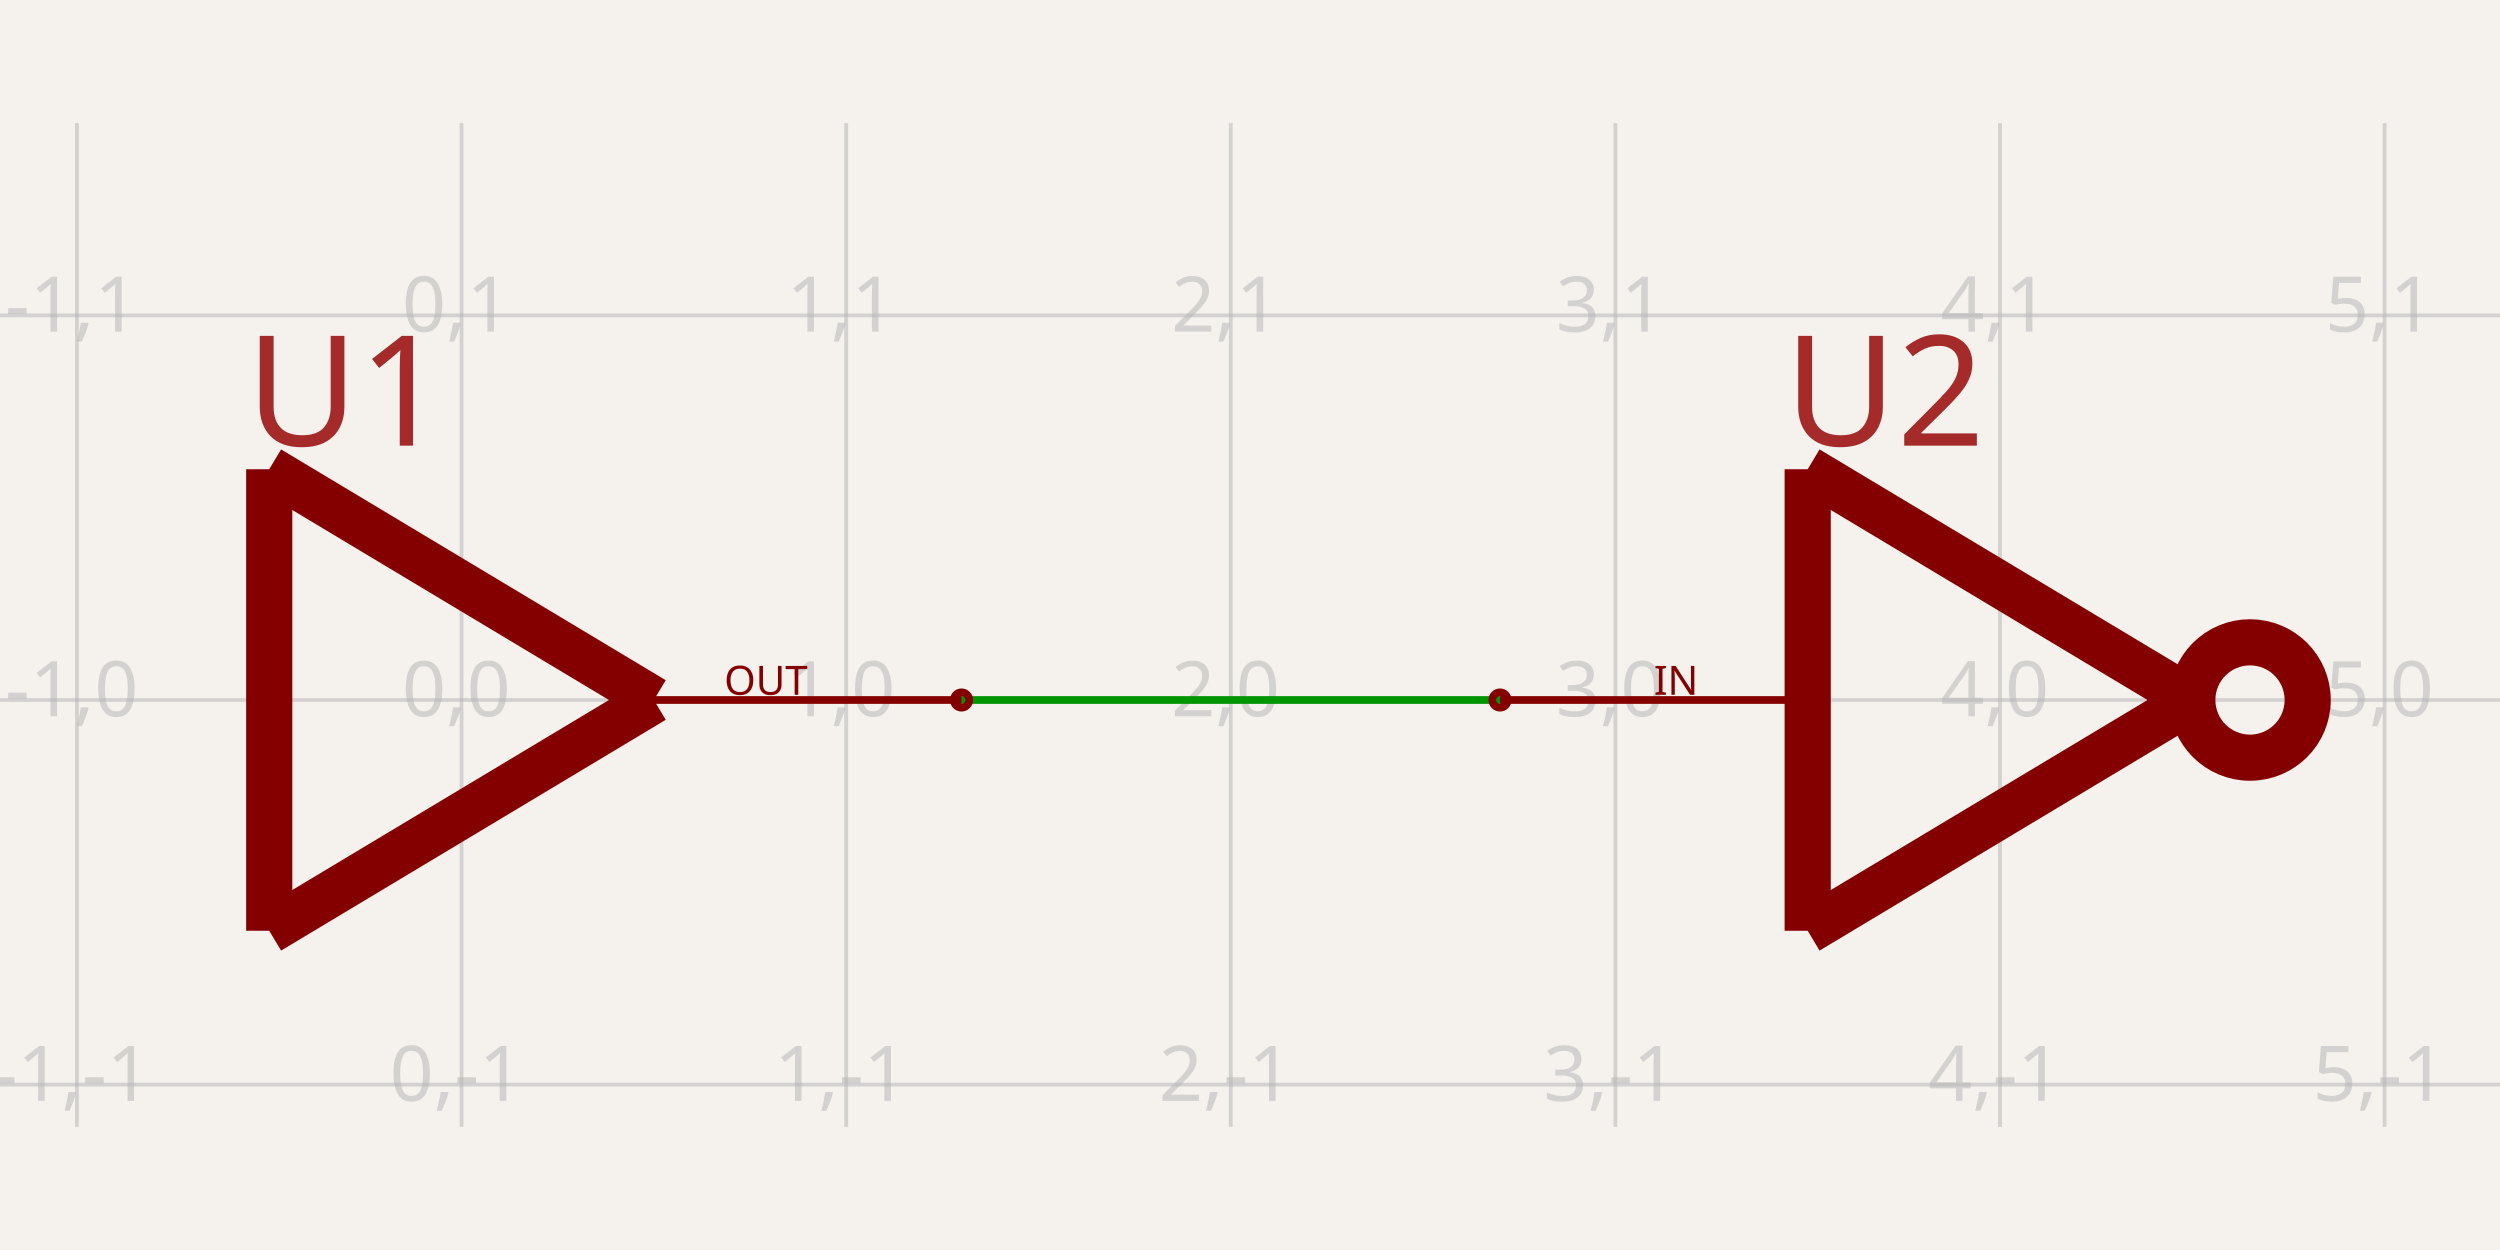
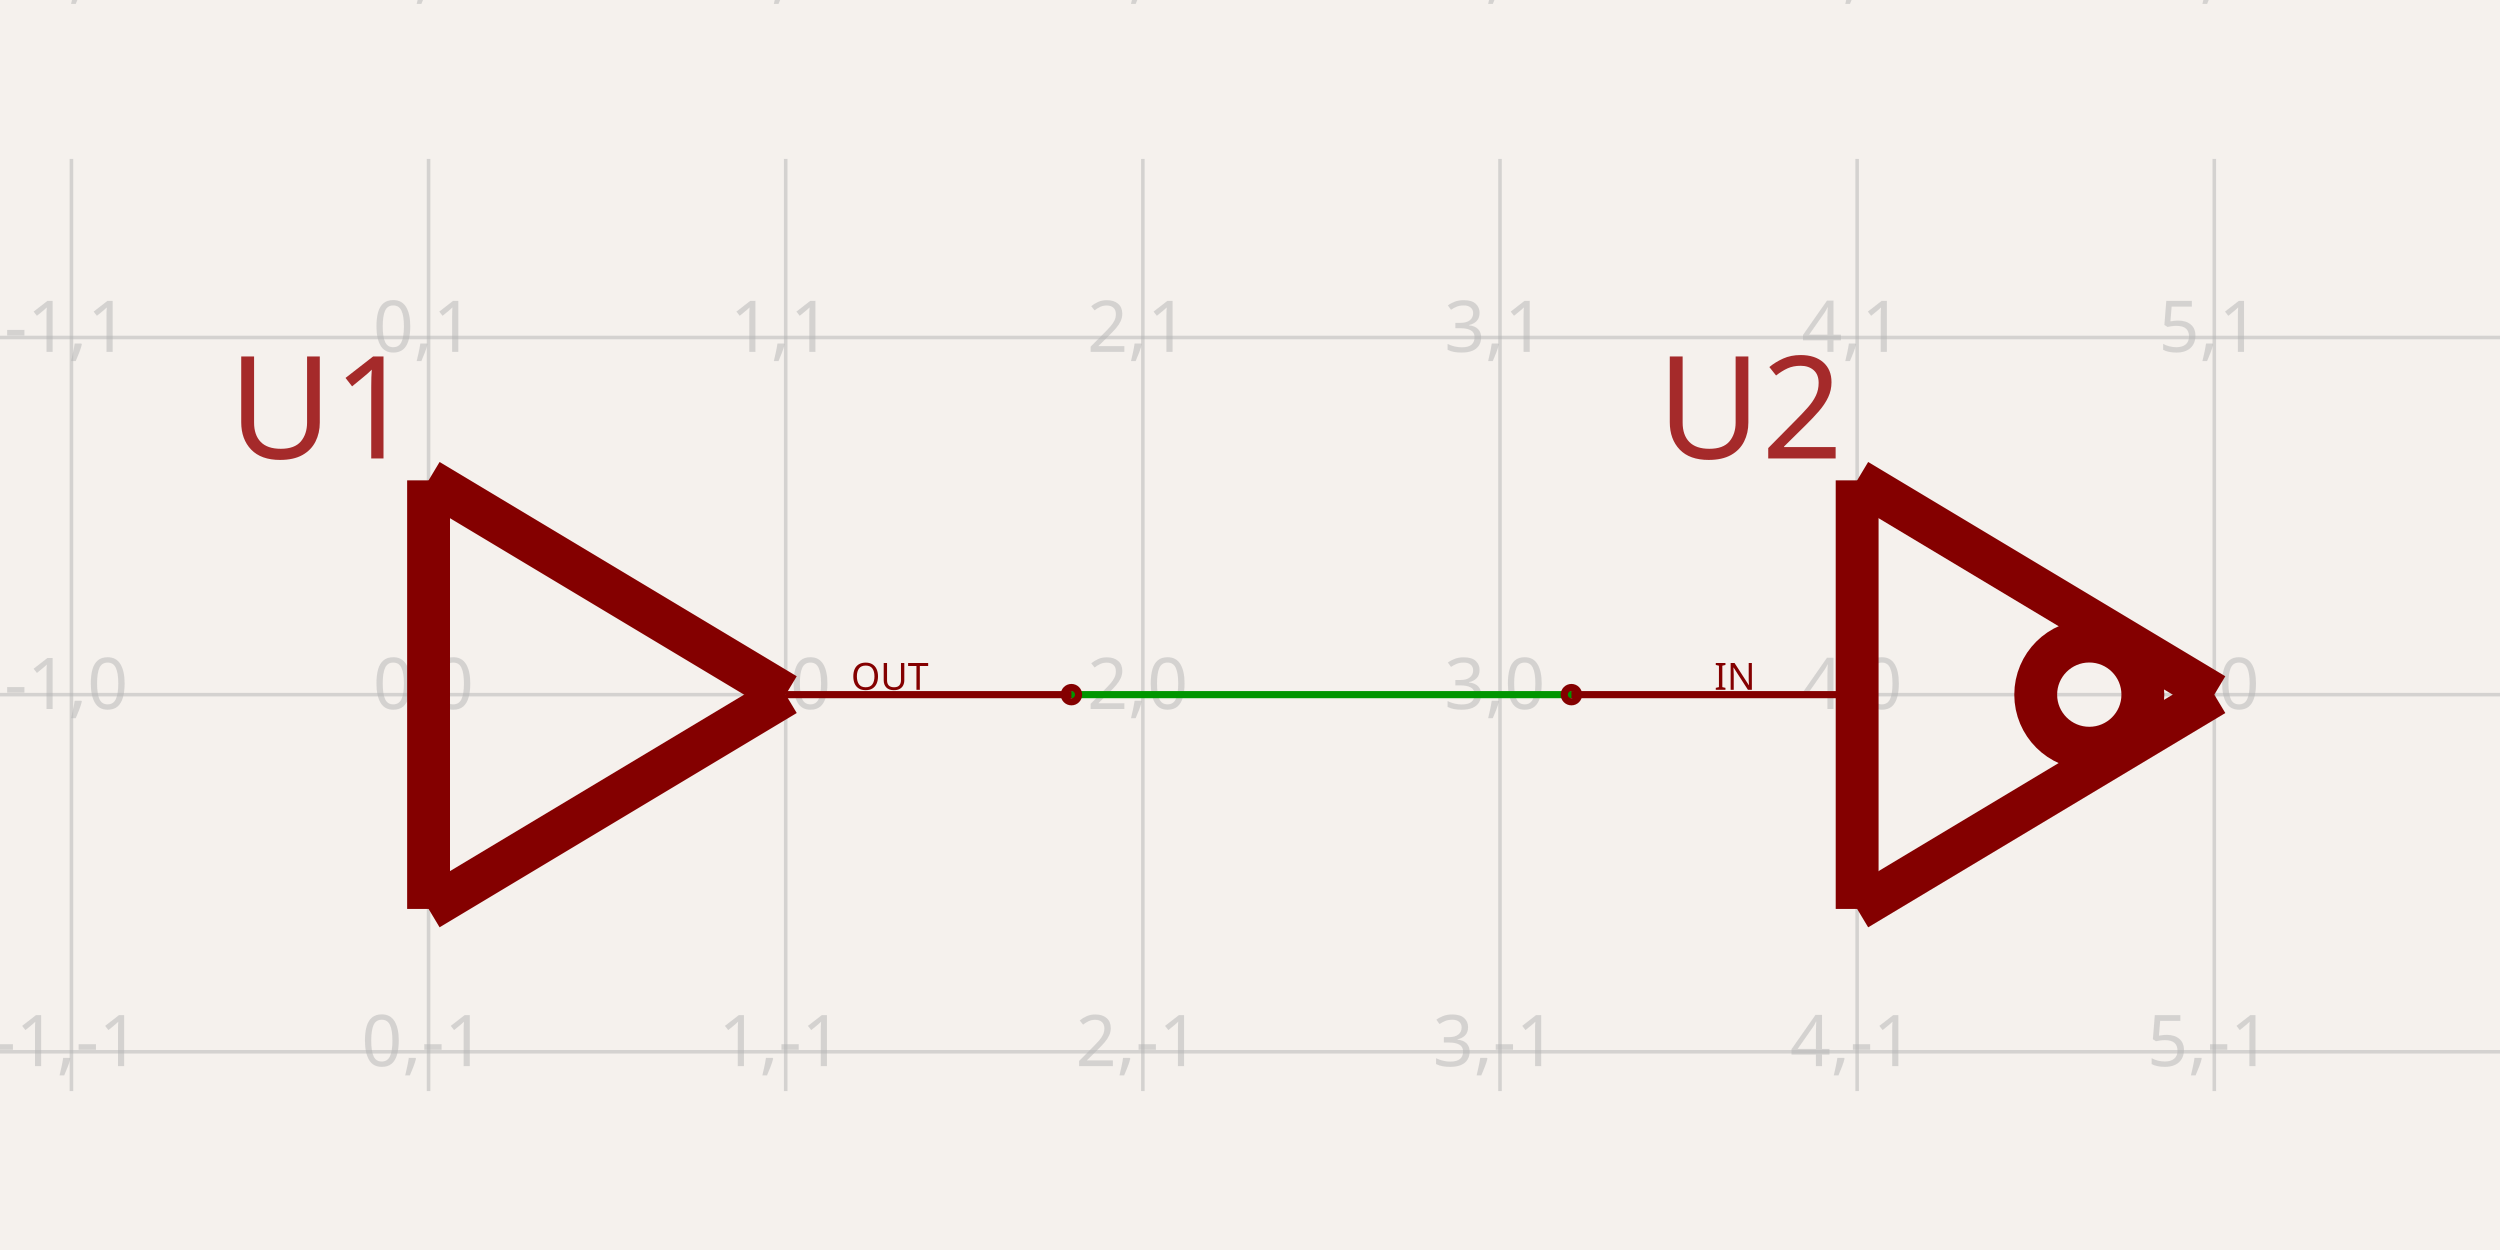
- <svg xmlns="http://www.w3.org/2000/svg" width="1200" height="600" style="background-color: rgb(245, 241, 237)" data-real-to-screen-transform="matrix(184.6153846154,0,0,-184.6153846154,221.5384615385,336)" data-software-used-string="@tscircuit/core@0.0.1035">
+ <svg xmlns="http://www.w3.org/2000/svg" width="1200" height="600" style="background-color: rgb(245, 241, 237)" data-real-to-screen-transform="matrix(171.4285714286,0,0,-171.4285714286,205.7142857143,333.4285714286)" data-software-used-string="@tscircuit/core@0.0.1268">
  <style>
              .boundary { fill: rgb(245, 241, 237); }
              .schematic-boundary { fill: none; stroke: #fff; }
              .component { fill: none; stroke: rgb(132, 0, 0); }
              .chip { fill: rgb(255, 255, 194); stroke: rgb(132, 0, 0); }
              .component-pin { fill: none; stroke: rgb(132, 0, 0); }
              /* Basic per-trace hover fallback */
              .trace:hover {
                filter: invert(1);
              }
              .trace:hover .trace-crossing-outline {
                opacity: 0;
              }
              .trace:hover .trace-junction {
                filter: invert(1);
              }
              /* Net-hover highlighting: when a trace or its overlays are hovered,
                 invert color for all traces (base + overlays) sharing the same
                 subcircuit connectivity key. Also hide crossing outline during hover. */
-               svg:has(:is(g.trace[data-subcircuit-connectivity-map-key="unnamedsubcircuit2_connectivity_net0"], g.trace-overlays[data-subcircuit-connectivity-map-key="unnamedsubcircuit2_connectivity_net0"]):hover) :is(g.trace[data-subcircuit-connectivity-map-key="unnamedsubcircuit2_connectivity_net0"], g.trace-overlays[data-subcircuit-connectivity-map-key="unnamedsubcircuit2_connectivity_net0"]) { filter: invert(1); }
- svg:has(:is(g.trace[data-subcircuit-connectivity-map-key="unnamedsubcircuit2_connectivity_net0"], g.trace-overlays[data-subcircuit-connectivity-map-key="unnamedsubcircuit2_connectivity_net0"]):hover) g.trace-overlays[data-subcircuit-connectivity-map-key="unnamedsubcircuit2_connectivity_net0"] .trace-crossing-outline { opacity: 0; }
+               svg:has(:is(g.trace[data-subcircuit-connectivity-map-key="unnamedsubcircuit261218_connectivity_net0"], g.trace-overlays[data-subcircuit-connectivity-map-key="unnamedsubcircuit261218_connectivity_net0"]):hover) :is(g.trace[data-subcircuit-connectivity-map-key="unnamedsubcircuit261218_connectivity_net0"], g.trace-overlays[data-subcircuit-connectivity-map-key="unnamedsubcircuit261218_connectivity_net0"]) { filter: invert(1); }
+ svg:has(:is(g.trace[data-subcircuit-connectivity-map-key="unnamedsubcircuit261218_connectivity_net0"], g.trace-overlays[data-subcircuit-connectivity-map-key="unnamedsubcircuit261218_connectivity_net0"]):hover) g.trace-overlays[data-subcircuit-connectivity-map-key="unnamedsubcircuit261218_connectivity_net0"] .trace-crossing-outline { opacity: 0; }
              .text { font-family: sans-serif; fill: rgb(0, 150, 0); }
              .pin-number { fill: rgb(169, 0, 0); }
              .port-label { fill: rgb(0, 100, 100); }
              .component-name { fill: rgb(0, 100, 100); }
            </style>
  <rect class="boundary" x="0" y="0" width="1200" height="600" />
  <g class="grid">
-     <line x1="-147.692" y1="540.923" x2="-147.692" y2="59.077" stroke="rgb(181, 181, 181)" stroke-width="1.846" stroke-opacity="0.5" />
-     <line x1="36.923" y1="540.923" x2="36.923" y2="59.077" stroke="rgb(181, 181, 181)" stroke-width="1.846" stroke-opacity="0.5" />
-     <line x1="221.538" y1="540.923" x2="221.538" y2="59.077" stroke="rgb(181, 181, 181)" stroke-width="1.846" stroke-opacity="0.5" />
-     <line x1="406.154" y1="540.923" x2="406.154" y2="59.077" stroke="rgb(181, 181, 181)" stroke-width="1.846" stroke-opacity="0.5" />
-     <line x1="590.769" y1="540.923" x2="590.769" y2="59.077" stroke="rgb(181, 181, 181)" stroke-width="1.846" stroke-opacity="0.5" />
-     <line x1="775.385" y1="540.923" x2="775.385" y2="59.077" stroke="rgb(181, 181, 181)" stroke-width="1.846" stroke-opacity="0.5" />
-     <line x1="960" y1="540.923" x2="960" y2="59.077" stroke="rgb(181, 181, 181)" stroke-width="1.846" stroke-opacity="0.5" />
-     <line x1="1144.615" y1="540.923" x2="1144.615" y2="59.077" stroke="rgb(181, 181, 181)" stroke-width="1.846" stroke-opacity="0.5" />
-     <line x1="1329.231" y1="540.923" x2="1329.231" y2="59.077" stroke="rgb(181, 181, 181)" stroke-width="1.846" stroke-opacity="0.5" />
-     <line x1="2.000888343900442e-11" y1="705.231" x2="1200" y2="705.231" stroke="rgb(181, 181, 181)" stroke-width="1.846" stroke-opacity="0.5" />
-     <line x1="2.000888343900442e-11" y1="520.615" x2="1200" y2="520.615" stroke="rgb(181, 181, 181)" stroke-width="1.846" stroke-opacity="0.5" />
-     <line x1="2.000888343900442e-11" y1="336" x2="1200" y2="336" stroke="rgb(181, 181, 181)" stroke-width="1.846" stroke-opacity="0.5" />
-     <line x1="2.000888343900442e-11" y1="151.385" x2="1200" y2="151.385" stroke="rgb(181, 181, 181)" stroke-width="1.846" stroke-opacity="0.5" />
-     <line x1="2.000888343900442e-11" y1="-33.231" x2="1200" y2="-33.231" stroke="rgb(181, 181, 181)" stroke-width="1.846" stroke-opacity="0.5" />
-     <text x="-150.192" y="700.231" fill="rgb(181, 181, 181)" font-size="36.923" fill-opacity="0.5" text-anchor="middle" dominant-baseline="middle" font-family="sans-serif">-2,-2</text>
-     <text x="-150.192" y="515.615" fill="rgb(181, 181, 181)" font-size="36.923" fill-opacity="0.5" text-anchor="middle" dominant-baseline="middle" font-family="sans-serif">-2,-1</text>
-     <text x="-150.192" y="331" fill="rgb(181, 181, 181)" font-size="36.923" fill-opacity="0.5" text-anchor="middle" dominant-baseline="middle" font-family="sans-serif">-2,0</text>
-     <text x="-150.192" y="146.385" fill="rgb(181, 181, 181)" font-size="36.923" fill-opacity="0.5" text-anchor="middle" dominant-baseline="middle" font-family="sans-serif">-2,1</text>
-     <text x="-150.192" y="-38.231" fill="rgb(181, 181, 181)" font-size="36.923" fill-opacity="0.5" text-anchor="middle" dominant-baseline="middle" font-family="sans-serif">-2,2</text>
-     <text x="34.423" y="700.231" fill="rgb(181, 181, 181)" font-size="36.923" fill-opacity="0.5" text-anchor="middle" dominant-baseline="middle" font-family="sans-serif">-1,-2</text>
-     <text x="34.423" y="515.615" fill="rgb(181, 181, 181)" font-size="36.923" fill-opacity="0.5" text-anchor="middle" dominant-baseline="middle" font-family="sans-serif">-1,-1</text>
-     <text x="34.423" y="331" fill="rgb(181, 181, 181)" font-size="36.923" fill-opacity="0.5" text-anchor="middle" dominant-baseline="middle" font-family="sans-serif">-1,0</text>
-     <text x="34.423" y="146.385" fill="rgb(181, 181, 181)" font-size="36.923" fill-opacity="0.5" text-anchor="middle" dominant-baseline="middle" font-family="sans-serif">-1,1</text>
-     <text x="34.423" y="-38.231" fill="rgb(181, 181, 181)" font-size="36.923" fill-opacity="0.5" text-anchor="middle" dominant-baseline="middle" font-family="sans-serif">-1,2</text>
-     <text x="219.038" y="700.231" fill="rgb(181, 181, 181)" font-size="36.923" fill-opacity="0.5" text-anchor="middle" dominant-baseline="middle" font-family="sans-serif">0,-2</text>
-     <text x="219.038" y="515.615" fill="rgb(181, 181, 181)" font-size="36.923" fill-opacity="0.5" text-anchor="middle" dominant-baseline="middle" font-family="sans-serif">0,-1</text>
-     <text x="219.038" y="331" fill="rgb(181, 181, 181)" font-size="36.923" fill-opacity="0.5" text-anchor="middle" dominant-baseline="middle" font-family="sans-serif">0,0</text>
-     <text x="219.038" y="146.385" fill="rgb(181, 181, 181)" font-size="36.923" fill-opacity="0.5" text-anchor="middle" dominant-baseline="middle" font-family="sans-serif">0,1</text>
-     <text x="219.038" y="-38.231" fill="rgb(181, 181, 181)" font-size="36.923" fill-opacity="0.5" text-anchor="middle" dominant-baseline="middle" font-family="sans-serif">0,2</text>
-     <text x="403.654" y="700.231" fill="rgb(181, 181, 181)" font-size="36.923" fill-opacity="0.5" text-anchor="middle" dominant-baseline="middle" font-family="sans-serif">1,-2</text>
-     <text x="403.654" y="515.615" fill="rgb(181, 181, 181)" font-size="36.923" fill-opacity="0.5" text-anchor="middle" dominant-baseline="middle" font-family="sans-serif">1,-1</text>
-     <text x="403.654" y="331" fill="rgb(181, 181, 181)" font-size="36.923" fill-opacity="0.5" text-anchor="middle" dominant-baseline="middle" font-family="sans-serif">1,0</text>
-     <text x="403.654" y="146.385" fill="rgb(181, 181, 181)" font-size="36.923" fill-opacity="0.5" text-anchor="middle" dominant-baseline="middle" font-family="sans-serif">1,1</text>
-     <text x="403.654" y="-38.231" fill="rgb(181, 181, 181)" font-size="36.923" fill-opacity="0.5" text-anchor="middle" dominant-baseline="middle" font-family="sans-serif">1,2</text>
-     <text x="588.269" y="700.231" fill="rgb(181, 181, 181)" font-size="36.923" fill-opacity="0.5" text-anchor="middle" dominant-baseline="middle" font-family="sans-serif">2,-2</text>
-     <text x="588.269" y="515.615" fill="rgb(181, 181, 181)" font-size="36.923" fill-opacity="0.5" text-anchor="middle" dominant-baseline="middle" font-family="sans-serif">2,-1</text>
-     <text x="588.269" y="331" fill="rgb(181, 181, 181)" font-size="36.923" fill-opacity="0.5" text-anchor="middle" dominant-baseline="middle" font-family="sans-serif">2,0</text>
-     <text x="588.269" y="146.385" fill="rgb(181, 181, 181)" font-size="36.923" fill-opacity="0.5" text-anchor="middle" dominant-baseline="middle" font-family="sans-serif">2,1</text>
-     <text x="588.269" y="-38.231" fill="rgb(181, 181, 181)" font-size="36.923" fill-opacity="0.5" text-anchor="middle" dominant-baseline="middle" font-family="sans-serif">2,2</text>
-     <text x="772.885" y="700.231" fill="rgb(181, 181, 181)" font-size="36.923" fill-opacity="0.5" text-anchor="middle" dominant-baseline="middle" font-family="sans-serif">3,-2</text>
-     <text x="772.885" y="515.615" fill="rgb(181, 181, 181)" font-size="36.923" fill-opacity="0.5" text-anchor="middle" dominant-baseline="middle" font-family="sans-serif">3,-1</text>
-     <text x="772.885" y="331" fill="rgb(181, 181, 181)" font-size="36.923" fill-opacity="0.5" text-anchor="middle" dominant-baseline="middle" font-family="sans-serif">3,0</text>
-     <text x="772.885" y="146.385" fill="rgb(181, 181, 181)" font-size="36.923" fill-opacity="0.5" text-anchor="middle" dominant-baseline="middle" font-family="sans-serif">3,1</text>
-     <text x="772.885" y="-38.231" fill="rgb(181, 181, 181)" font-size="36.923" fill-opacity="0.5" text-anchor="middle" dominant-baseline="middle" font-family="sans-serif">3,2</text>
-     <text x="957.5" y="700.231" fill="rgb(181, 181, 181)" font-size="36.923" fill-opacity="0.5" text-anchor="middle" dominant-baseline="middle" font-family="sans-serif">4,-2</text>
-     <text x="957.5" y="515.615" fill="rgb(181, 181, 181)" font-size="36.923" fill-opacity="0.5" text-anchor="middle" dominant-baseline="middle" font-family="sans-serif">4,-1</text>
-     <text x="957.5" y="331" fill="rgb(181, 181, 181)" font-size="36.923" fill-opacity="0.5" text-anchor="middle" dominant-baseline="middle" font-family="sans-serif">4,0</text>
-     <text x="957.5" y="146.385" fill="rgb(181, 181, 181)" font-size="36.923" fill-opacity="0.5" text-anchor="middle" dominant-baseline="middle" font-family="sans-serif">4,1</text>
-     <text x="957.5" y="-38.231" fill="rgb(181, 181, 181)" font-size="36.923" fill-opacity="0.5" text-anchor="middle" dominant-baseline="middle" font-family="sans-serif">4,2</text>
-     <text x="1142.115" y="700.231" fill="rgb(181, 181, 181)" font-size="36.923" fill-opacity="0.5" text-anchor="middle" dominant-baseline="middle" font-family="sans-serif">5,-2</text>
-     <text x="1142.115" y="515.615" fill="rgb(181, 181, 181)" font-size="36.923" fill-opacity="0.5" text-anchor="middle" dominant-baseline="middle" font-family="sans-serif">5,-1</text>
-     <text x="1142.115" y="331" fill="rgb(181, 181, 181)" font-size="36.923" fill-opacity="0.5" text-anchor="middle" dominant-baseline="middle" font-family="sans-serif">5,0</text>
-     <text x="1142.115" y="146.385" fill="rgb(181, 181, 181)" font-size="36.923" fill-opacity="0.5" text-anchor="middle" dominant-baseline="middle" font-family="sans-serif">5,1</text>
-     <text x="1142.115" y="-38.231" fill="rgb(181, 181, 181)" font-size="36.923" fill-opacity="0.5" text-anchor="middle" dominant-baseline="middle" font-family="sans-serif">5,2</text>
-     <text x="1326.731" y="700.231" fill="rgb(181, 181, 181)" font-size="36.923" fill-opacity="0.5" text-anchor="middle" dominant-baseline="middle" font-family="sans-serif">6,-2</text>
-     <text x="1326.731" y="515.615" fill="rgb(181, 181, 181)" font-size="36.923" fill-opacity="0.5" text-anchor="middle" dominant-baseline="middle" font-family="sans-serif">6,-1</text>
-     <text x="1326.731" y="331" fill="rgb(181, 181, 181)" font-size="36.923" fill-opacity="0.5" text-anchor="middle" dominant-baseline="middle" font-family="sans-serif">6,0</text>
-     <text x="1326.731" y="146.385" fill="rgb(181, 181, 181)" font-size="36.923" fill-opacity="0.5" text-anchor="middle" dominant-baseline="middle" font-family="sans-serif">6,1</text>
-     <text x="1326.731" y="-38.231" fill="rgb(181, 181, 181)" font-size="36.923" fill-opacity="0.5" text-anchor="middle" dominant-baseline="middle" font-family="sans-serif">6,2</text>
+     <line x1="-137.143" y1="523.714" x2="-137.143" y2="76.286" stroke="rgb(181, 181, 181)" stroke-width="1.714" stroke-opacity="0.5" />
+     <line x1="34.286" y1="523.714" x2="34.286" y2="76.286" stroke="rgb(181, 181, 181)" stroke-width="1.714" stroke-opacity="0.5" />
+     <line x1="205.714" y1="523.714" x2="205.714" y2="76.286" stroke="rgb(181, 181, 181)" stroke-width="1.714" stroke-opacity="0.5" />
+     <line x1="377.143" y1="523.714" x2="377.143" y2="76.286" stroke="rgb(181, 181, 181)" stroke-width="1.714" stroke-opacity="0.5" />
+     <line x1="548.571" y1="523.714" x2="548.571" y2="76.286" stroke="rgb(181, 181, 181)" stroke-width="1.714" stroke-opacity="0.5" />
+     <line x1="720" y1="523.714" x2="720" y2="76.286" stroke="rgb(181, 181, 181)" stroke-width="1.714" stroke-opacity="0.5" />
+     <line x1="891.429" y1="523.714" x2="891.429" y2="76.286" stroke="rgb(181, 181, 181)" stroke-width="1.714" stroke-opacity="0.5" />
+     <line x1="1062.857" y1="523.714" x2="1062.857" y2="76.286" stroke="rgb(181, 181, 181)" stroke-width="1.714" stroke-opacity="0.5" />
+     <line x1="1234.286" y1="523.714" x2="1234.286" y2="76.286" stroke="rgb(181, 181, 181)" stroke-width="1.714" stroke-opacity="0.5" />
+     <line x1="-2.000888343900442e-11" y1="676.286" x2="1200" y2="676.286" stroke="rgb(181, 181, 181)" stroke-width="1.714" stroke-opacity="0.5" />
+     <line x1="-2.000888343900442e-11" y1="504.857" x2="1200" y2="504.857" stroke="rgb(181, 181, 181)" stroke-width="1.714" stroke-opacity="0.5" />
+     <line x1="-2.000888343900442e-11" y1="333.429" x2="1200" y2="333.429" stroke="rgb(181, 181, 181)" stroke-width="1.714" stroke-opacity="0.5" />
+     <line x1="-2.000888343900442e-11" y1="162" x2="1200" y2="162" stroke="rgb(181, 181, 181)" stroke-width="1.714" stroke-opacity="0.5" />
+     <line x1="-2.000888343900442e-11" y1="-9.429" x2="1200" y2="-9.429" stroke="rgb(181, 181, 181)" stroke-width="1.714" stroke-opacity="0.5" />
+     <text x="-139.643" y="671.286" fill="rgb(181, 181, 181)" font-size="34.286" fill-opacity="0.5" text-anchor="middle" dominant-baseline="middle" font-family="sans-serif">-2,-2</text>
+     <text x="-139.643" y="499.857" fill="rgb(181, 181, 181)" font-size="34.286" fill-opacity="0.5" text-anchor="middle" dominant-baseline="middle" font-family="sans-serif">-2,-1</text>
+     <text x="-139.643" y="328.429" fill="rgb(181, 181, 181)" font-size="34.286" fill-opacity="0.5" text-anchor="middle" dominant-baseline="middle" font-family="sans-serif">-2,0</text>
+     <text x="-139.643" y="157" fill="rgb(181, 181, 181)" font-size="34.286" fill-opacity="0.5" text-anchor="middle" dominant-baseline="middle" font-family="sans-serif">-2,1</text>
+     <text x="-139.643" y="-14.429" fill="rgb(181, 181, 181)" font-size="34.286" fill-opacity="0.5" text-anchor="middle" dominant-baseline="middle" font-family="sans-serif">-2,2</text>
+     <text x="31.786" y="671.286" fill="rgb(181, 181, 181)" font-size="34.286" fill-opacity="0.5" text-anchor="middle" dominant-baseline="middle" font-family="sans-serif">-1,-2</text>
+     <text x="31.786" y="499.857" fill="rgb(181, 181, 181)" font-size="34.286" fill-opacity="0.5" text-anchor="middle" dominant-baseline="middle" font-family="sans-serif">-1,-1</text>
+     <text x="31.786" y="328.429" fill="rgb(181, 181, 181)" font-size="34.286" fill-opacity="0.5" text-anchor="middle" dominant-baseline="middle" font-family="sans-serif">-1,0</text>
+     <text x="31.786" y="157" fill="rgb(181, 181, 181)" font-size="34.286" fill-opacity="0.5" text-anchor="middle" dominant-baseline="middle" font-family="sans-serif">-1,1</text>
+     <text x="31.786" y="-14.429" fill="rgb(181, 181, 181)" font-size="34.286" fill-opacity="0.5" text-anchor="middle" dominant-baseline="middle" font-family="sans-serif">-1,2</text>
+     <text x="203.214" y="671.286" fill="rgb(181, 181, 181)" font-size="34.286" fill-opacity="0.5" text-anchor="middle" dominant-baseline="middle" font-family="sans-serif">0,-2</text>
+     <text x="203.214" y="499.857" fill="rgb(181, 181, 181)" font-size="34.286" fill-opacity="0.5" text-anchor="middle" dominant-baseline="middle" font-family="sans-serif">0,-1</text>
+     <text x="203.214" y="328.429" fill="rgb(181, 181, 181)" font-size="34.286" fill-opacity="0.5" text-anchor="middle" dominant-baseline="middle" font-family="sans-serif">0,0</text>
+     <text x="203.214" y="157" fill="rgb(181, 181, 181)" font-size="34.286" fill-opacity="0.5" text-anchor="middle" dominant-baseline="middle" font-family="sans-serif">0,1</text>
+     <text x="203.214" y="-14.429" fill="rgb(181, 181, 181)" font-size="34.286" fill-opacity="0.5" text-anchor="middle" dominant-baseline="middle" font-family="sans-serif">0,2</text>
+     <text x="374.643" y="671.286" fill="rgb(181, 181, 181)" font-size="34.286" fill-opacity="0.5" text-anchor="middle" dominant-baseline="middle" font-family="sans-serif">1,-2</text>
+     <text x="374.643" y="499.857" fill="rgb(181, 181, 181)" font-size="34.286" fill-opacity="0.5" text-anchor="middle" dominant-baseline="middle" font-family="sans-serif">1,-1</text>
+     <text x="374.643" y="328.429" fill="rgb(181, 181, 181)" font-size="34.286" fill-opacity="0.5" text-anchor="middle" dominant-baseline="middle" font-family="sans-serif">1,0</text>
+     <text x="374.643" y="157" fill="rgb(181, 181, 181)" font-size="34.286" fill-opacity="0.5" text-anchor="middle" dominant-baseline="middle" font-family="sans-serif">1,1</text>
+     <text x="374.643" y="-14.429" fill="rgb(181, 181, 181)" font-size="34.286" fill-opacity="0.5" text-anchor="middle" dominant-baseline="middle" font-family="sans-serif">1,2</text>
+     <text x="546.071" y="671.286" fill="rgb(181, 181, 181)" font-size="34.286" fill-opacity="0.5" text-anchor="middle" dominant-baseline="middle" font-family="sans-serif">2,-2</text>
+     <text x="546.071" y="499.857" fill="rgb(181, 181, 181)" font-size="34.286" fill-opacity="0.5" text-anchor="middle" dominant-baseline="middle" font-family="sans-serif">2,-1</text>
+     <text x="546.071" y="328.429" fill="rgb(181, 181, 181)" font-size="34.286" fill-opacity="0.5" text-anchor="middle" dominant-baseline="middle" font-family="sans-serif">2,0</text>
+     <text x="546.071" y="157" fill="rgb(181, 181, 181)" font-size="34.286" fill-opacity="0.5" text-anchor="middle" dominant-baseline="middle" font-family="sans-serif">2,1</text>
+     <text x="546.071" y="-14.429" fill="rgb(181, 181, 181)" font-size="34.286" fill-opacity="0.5" text-anchor="middle" dominant-baseline="middle" font-family="sans-serif">2,2</text>
+     <text x="717.5" y="671.286" fill="rgb(181, 181, 181)" font-size="34.286" fill-opacity="0.5" text-anchor="middle" dominant-baseline="middle" font-family="sans-serif">3,-2</text>
+     <text x="717.5" y="499.857" fill="rgb(181, 181, 181)" font-size="34.286" fill-opacity="0.5" text-anchor="middle" dominant-baseline="middle" font-family="sans-serif">3,-1</text>
+     <text x="717.5" y="328.429" fill="rgb(181, 181, 181)" font-size="34.286" fill-opacity="0.5" text-anchor="middle" dominant-baseline="middle" font-family="sans-serif">3,0</text>
+     <text x="717.5" y="157" fill="rgb(181, 181, 181)" font-size="34.286" fill-opacity="0.5" text-anchor="middle" dominant-baseline="middle" font-family="sans-serif">3,1</text>
+     <text x="717.5" y="-14.429" fill="rgb(181, 181, 181)" font-size="34.286" fill-opacity="0.5" text-anchor="middle" dominant-baseline="middle" font-family="sans-serif">3,2</text>
+     <text x="888.929" y="671.286" fill="rgb(181, 181, 181)" font-size="34.286" fill-opacity="0.5" text-anchor="middle" dominant-baseline="middle" font-family="sans-serif">4,-2</text>
+     <text x="888.929" y="499.857" fill="rgb(181, 181, 181)" font-size="34.286" fill-opacity="0.5" text-anchor="middle" dominant-baseline="middle" font-family="sans-serif">4,-1</text>
+     <text x="888.929" y="328.429" fill="rgb(181, 181, 181)" font-size="34.286" fill-opacity="0.5" text-anchor="middle" dominant-baseline="middle" font-family="sans-serif">4,0</text>
+     <text x="888.929" y="157" fill="rgb(181, 181, 181)" font-size="34.286" fill-opacity="0.5" text-anchor="middle" dominant-baseline="middle" font-family="sans-serif">4,1</text>
+     <text x="888.929" y="-14.429" fill="rgb(181, 181, 181)" font-size="34.286" fill-opacity="0.5" text-anchor="middle" dominant-baseline="middle" font-family="sans-serif">4,2</text>
+     <text x="1060.357" y="671.286" fill="rgb(181, 181, 181)" font-size="34.286" fill-opacity="0.5" text-anchor="middle" dominant-baseline="middle" font-family="sans-serif">5,-2</text>
+     <text x="1060.357" y="499.857" fill="rgb(181, 181, 181)" font-size="34.286" fill-opacity="0.5" text-anchor="middle" dominant-baseline="middle" font-family="sans-serif">5,-1</text>
+     <text x="1060.357" y="328.429" fill="rgb(181, 181, 181)" font-size="34.286" fill-opacity="0.5" text-anchor="middle" dominant-baseline="middle" font-family="sans-serif">5,0</text>
+     <text x="1060.357" y="157" fill="rgb(181, 181, 181)" font-size="34.286" fill-opacity="0.5" text-anchor="middle" dominant-baseline="middle" font-family="sans-serif">5,1</text>
+     <text x="1060.357" y="-14.429" fill="rgb(181, 181, 181)" font-size="34.286" fill-opacity="0.5" text-anchor="middle" dominant-baseline="middle" font-family="sans-serif">5,2</text>
+     <text x="1231.786" y="671.286" fill="rgb(181, 181, 181)" font-size="34.286" fill-opacity="0.5" text-anchor="middle" dominant-baseline="middle" font-family="sans-serif">6,-2</text>
+     <text x="1231.786" y="499.857" fill="rgb(181, 181, 181)" font-size="34.286" fill-opacity="0.5" text-anchor="middle" dominant-baseline="middle" font-family="sans-serif">6,-1</text>
+     <text x="1231.786" y="328.429" fill="rgb(181, 181, 181)" font-size="34.286" fill-opacity="0.5" text-anchor="middle" dominant-baseline="middle" font-family="sans-serif">6,0</text>
+     <text x="1231.786" y="157" fill="rgb(181, 181, 181)" font-size="34.286" fill-opacity="0.5" text-anchor="middle" dominant-baseline="middle" font-family="sans-serif">6,1</text>
+     <text x="1231.786" y="-14.429" fill="rgb(181, 181, 181)" font-size="34.286" fill-opacity="0.5" text-anchor="middle" dominant-baseline="middle" font-family="sans-serif">6,2</text>
  </g>
-   <g class="trace" data-layer="base" data-circuit-json-type="schematic_trace" data-schematic-trace-id="schematic_trace_0" data-subcircuit-connectivity-map-key="unnamedsubcircuit2_connectivity_net0">
-     <path d="M 720 336 L 461.538 336" class="trace-invisible-hover-outline" stroke="rgb(0, 150, 0)" fill="none" stroke-width="29.538px" stroke-linecap="round" opacity="0" stroke-linejoin="round" />
-     <path d="M 720 336 L 461.538 336" stroke="rgb(0, 150, 0)" fill="none" stroke-width="3.692px" stroke-linecap="round" stroke-linejoin="round" />
+   <g class="trace" data-layer="base" data-circuit-json-type="schematic_trace" data-schematic-trace-id="schematic_trace_0" data-subcircuit-connectivity-map-key="unnamedsubcircuit261218_connectivity_net0">
+     <path d="M 754.286 333.429 L 514.286 333.429" class="trace-invisible-hover-outline" stroke="rgb(0, 150, 0)" fill="none" stroke-width="27.429px" stroke-linecap="round" opacity="0" stroke-linejoin="round" />
+     <path d="M 754.286 333.429 L 514.286 333.429" stroke="rgb(0, 150, 0)" fill="none" stroke-width="3.429px" stroke-linecap="round" stroke-linejoin="round" />
  </g>
-   <g class="trace-overlays" data-layer="overlay" data-circuit-json-type="schematic_trace" data-schematic-trace-id="schematic_trace_0" data-subcircuit-connectivity-map-key="unnamedsubcircuit2_connectivity_net0" />
-   <line x1="461.538" y1="336" x2="313.846" y2="336" stroke="rgba(132, 0, 0)" stroke-width="3.692" data-schematic-line-id="schematic_line_0" data-schematic-component-id="schematic_component_0" />
-   <line x1="720" y1="336" x2="867.692" y2="336" stroke="rgba(132, 0, 0)" stroke-width="3.692" data-schematic-line-id="schematic_line_1" data-schematic-component-id="schematic_component_1" />
-   <line x1="129.231" y1="446.769" x2="129.231" y2="225.231" stroke="rgba(132, 0, 0)" stroke-width="22.154" data-schematic-line-id="schematic_line_2" data-schematic-component-id="schematic_component_0" />
-   <line x1="129.231" y1="225.231" x2="313.846" y2="336" stroke="rgba(132, 0, 0)" stroke-width="22.154" data-schematic-line-id="schematic_line_3" data-schematic-component-id="schematic_component_0" />
-   <line x1="313.846" y1="336" x2="129.231" y2="446.769" stroke="rgba(132, 0, 0)" stroke-width="22.154" data-schematic-line-id="schematic_line_4" data-schematic-component-id="schematic_component_0" />
-   <line x1="867.692" y1="446.769" x2="867.692" y2="225.231" stroke="rgba(132, 0, 0)" stroke-width="22.154" data-schematic-line-id="schematic_line_5" data-schematic-component-id="schematic_component_1" />
-   <line x1="867.692" y1="225.231" x2="1052.308" y2="336" stroke="rgba(132, 0, 0)" stroke-width="22.154" data-schematic-line-id="schematic_line_6" data-schematic-component-id="schematic_component_1" />
-   <line x1="1052.308" y1="336" x2="867.692" y2="446.769" stroke="rgba(132, 0, 0)" stroke-width="22.154" data-schematic-line-id="schematic_line_7" data-schematic-component-id="schematic_component_1" />
-   <circle cx="1080" cy="336" r="27.692" fill="none" stroke="rgba(132, 0, 0)" stroke-width="22.154" data-schematic-circle-id="schematic_circle_0" data-schematic-component-id="schematic_component_1" />
+   <g class="trace-overlays" data-layer="overlay" data-circuit-json-type="schematic_trace" data-schematic-trace-id="schematic_trace_0" data-subcircuit-connectivity-map-key="unnamedsubcircuit261218_connectivity_net0" />
+   <g data-circuit-json-type="schematic_component" data-schematic-component-id="schematic_component_0">
+     <line x1="514.286" y1="333.429" x2="377.143" y2="333.429" stroke="rgba(132, 0, 0)" stroke-width="3.429" data-schematic-line-id="schematic_line_0" data-schematic-component-id="schematic_component_0" />
+     <line x1="205.714" y1="436.286" x2="205.714" y2="230.571" stroke="rgba(132, 0, 0)" stroke-width="20.571" data-schematic-line-id="schematic_line_2" data-schematic-component-id="schematic_component_0" />
+     <line x1="205.714" y1="230.571" x2="377.143" y2="333.429" stroke="rgba(132, 0, 0)" stroke-width="20.571" data-schematic-line-id="schematic_line_3" data-schematic-component-id="schematic_component_0" />
+     <line x1="377.143" y1="333.429" x2="205.714" y2="436.286" stroke="rgba(132, 0, 0)" stroke-width="20.571" data-schematic-line-id="schematic_line_4" data-schematic-component-id="schematic_component_0" />
+   </g>
+   <g data-circuit-json-type="schematic_component" data-schematic-component-id="schematic_component_1">
+     <line x1="754.286" y1="333.429" x2="891.429" y2="333.429" stroke="rgba(132, 0, 0)" stroke-width="3.429" data-schematic-line-id="schematic_line_1" data-schematic-component-id="schematic_component_1" />
+     <line x1="891.429" y1="436.286" x2="891.429" y2="230.571" stroke="rgba(132, 0, 0)" stroke-width="20.571" data-schematic-line-id="schematic_line_5" data-schematic-component-id="schematic_component_1" />
+     <line x1="891.429" y1="230.571" x2="1062.857" y2="333.429" stroke="rgba(132, 0, 0)" stroke-width="20.571" data-schematic-line-id="schematic_line_6" data-schematic-component-id="schematic_component_1" />
+     <line x1="1062.857" y1="333.429" x2="891.429" y2="436.286" stroke="rgba(132, 0, 0)" stroke-width="20.571" data-schematic-line-id="schematic_line_7" data-schematic-component-id="schematic_component_1" />
+     <circle cx="1002.857" cy="333.429" r="25.714" fill="none" stroke="rgba(132, 0, 0)" stroke-width="20.571" data-schematic-circle-id="schematic_circle_0" data-schematic-component-id="schematic_component_1" />
+   </g>
  <g class="schematic-port-hover" data-schematic-port-id="source_port_0">
-     <circle cx="461.538" cy="336" r="7.385" fill="red" opacity="0" />
+     <circle cx="514.286" cy="333.429" r="6.857" fill="red" opacity="0" />
  </g>
  <g class="schematic-port-hover" data-schematic-port-id="source_port_1">
-     <circle cx="720" cy="336" r="7.385" fill="red" opacity="0" />
+     <circle cx="754.286" cy="333.429" r="6.857" fill="red" opacity="0" />
  </g>
-   <circle class="component-pin" cx="461.538" cy="336" r="3.692" fill="none" stroke="rgb(132, 0, 0)" stroke-width="3.692" data-schematic-port-id="schematic_port_0" />
-   <text class="port-indicator-label" x="387.692" y="326.769" fill="rgb(132, 0, 0)" font-family="sans-serif" font-size="19.385px" text-anchor="end" dominant-baseline="middle">OUT</text>
-   <circle class="component-pin" cx="720" cy="336" r="3.692" fill="none" stroke="rgb(132, 0, 0)" stroke-width="3.692" data-schematic-port-id="schematic_port_1" />
-   <text class="port-indicator-label" x="793.846" y="326.769" fill="rgb(132, 0, 0)" font-family="sans-serif" font-size="19.385px" text-anchor="start" dominant-baseline="middle">IN</text>
-   <text x="166.154" y="188.308" fill="brown" text-anchor="middle" dominant-baseline="middle" font-family="sans-serif" font-size="73.846px" transform="rotate(0, 166.1538, 188.3077)">U1</text>
-   <text x="904.615" y="188.308" fill="brown" text-anchor="middle" dominant-baseline="middle" font-family="sans-serif" font-size="73.846px" transform="rotate(0, 904.6154, 188.3077)">U2</text>
+   <circle class="component-pin" cx="514.286" cy="333.429" r="3.429" fill="none" stroke="rgb(132, 0, 0)" stroke-width="3.429" data-schematic-port-id="schematic_port_0" />
+   <text class="port-indicator-label" x="445.714" y="324.857" fill="rgb(132, 0, 0)" font-family="sans-serif" font-size="18px" text-anchor="end" dominant-baseline="middle">OUT</text>
+   <circle class="component-pin" cx="754.286" cy="333.429" r="3.429" fill="none" stroke="rgb(132, 0, 0)" stroke-width="3.429" data-schematic-port-id="schematic_port_1" />
+   <text class="port-indicator-label" x="822.857" y="324.857" fill="rgb(132, 0, 0)" font-family="sans-serif" font-size="18px" text-anchor="start" dominant-baseline="middle">IN</text>
+   <text x="154.286" y="196.286" fill="brown" text-anchor="middle" dominant-baseline="middle" font-family="sans-serif" font-size="68.571px" transform="rotate(0, 154.2857, 196.2857)">U1</text>
+   <text x="840" y="196.286" fill="brown" text-anchor="middle" dominant-baseline="middle" font-family="sans-serif" font-size="68.571px" transform="rotate(0, 840, 196.2857)">U2</text>
</svg>
